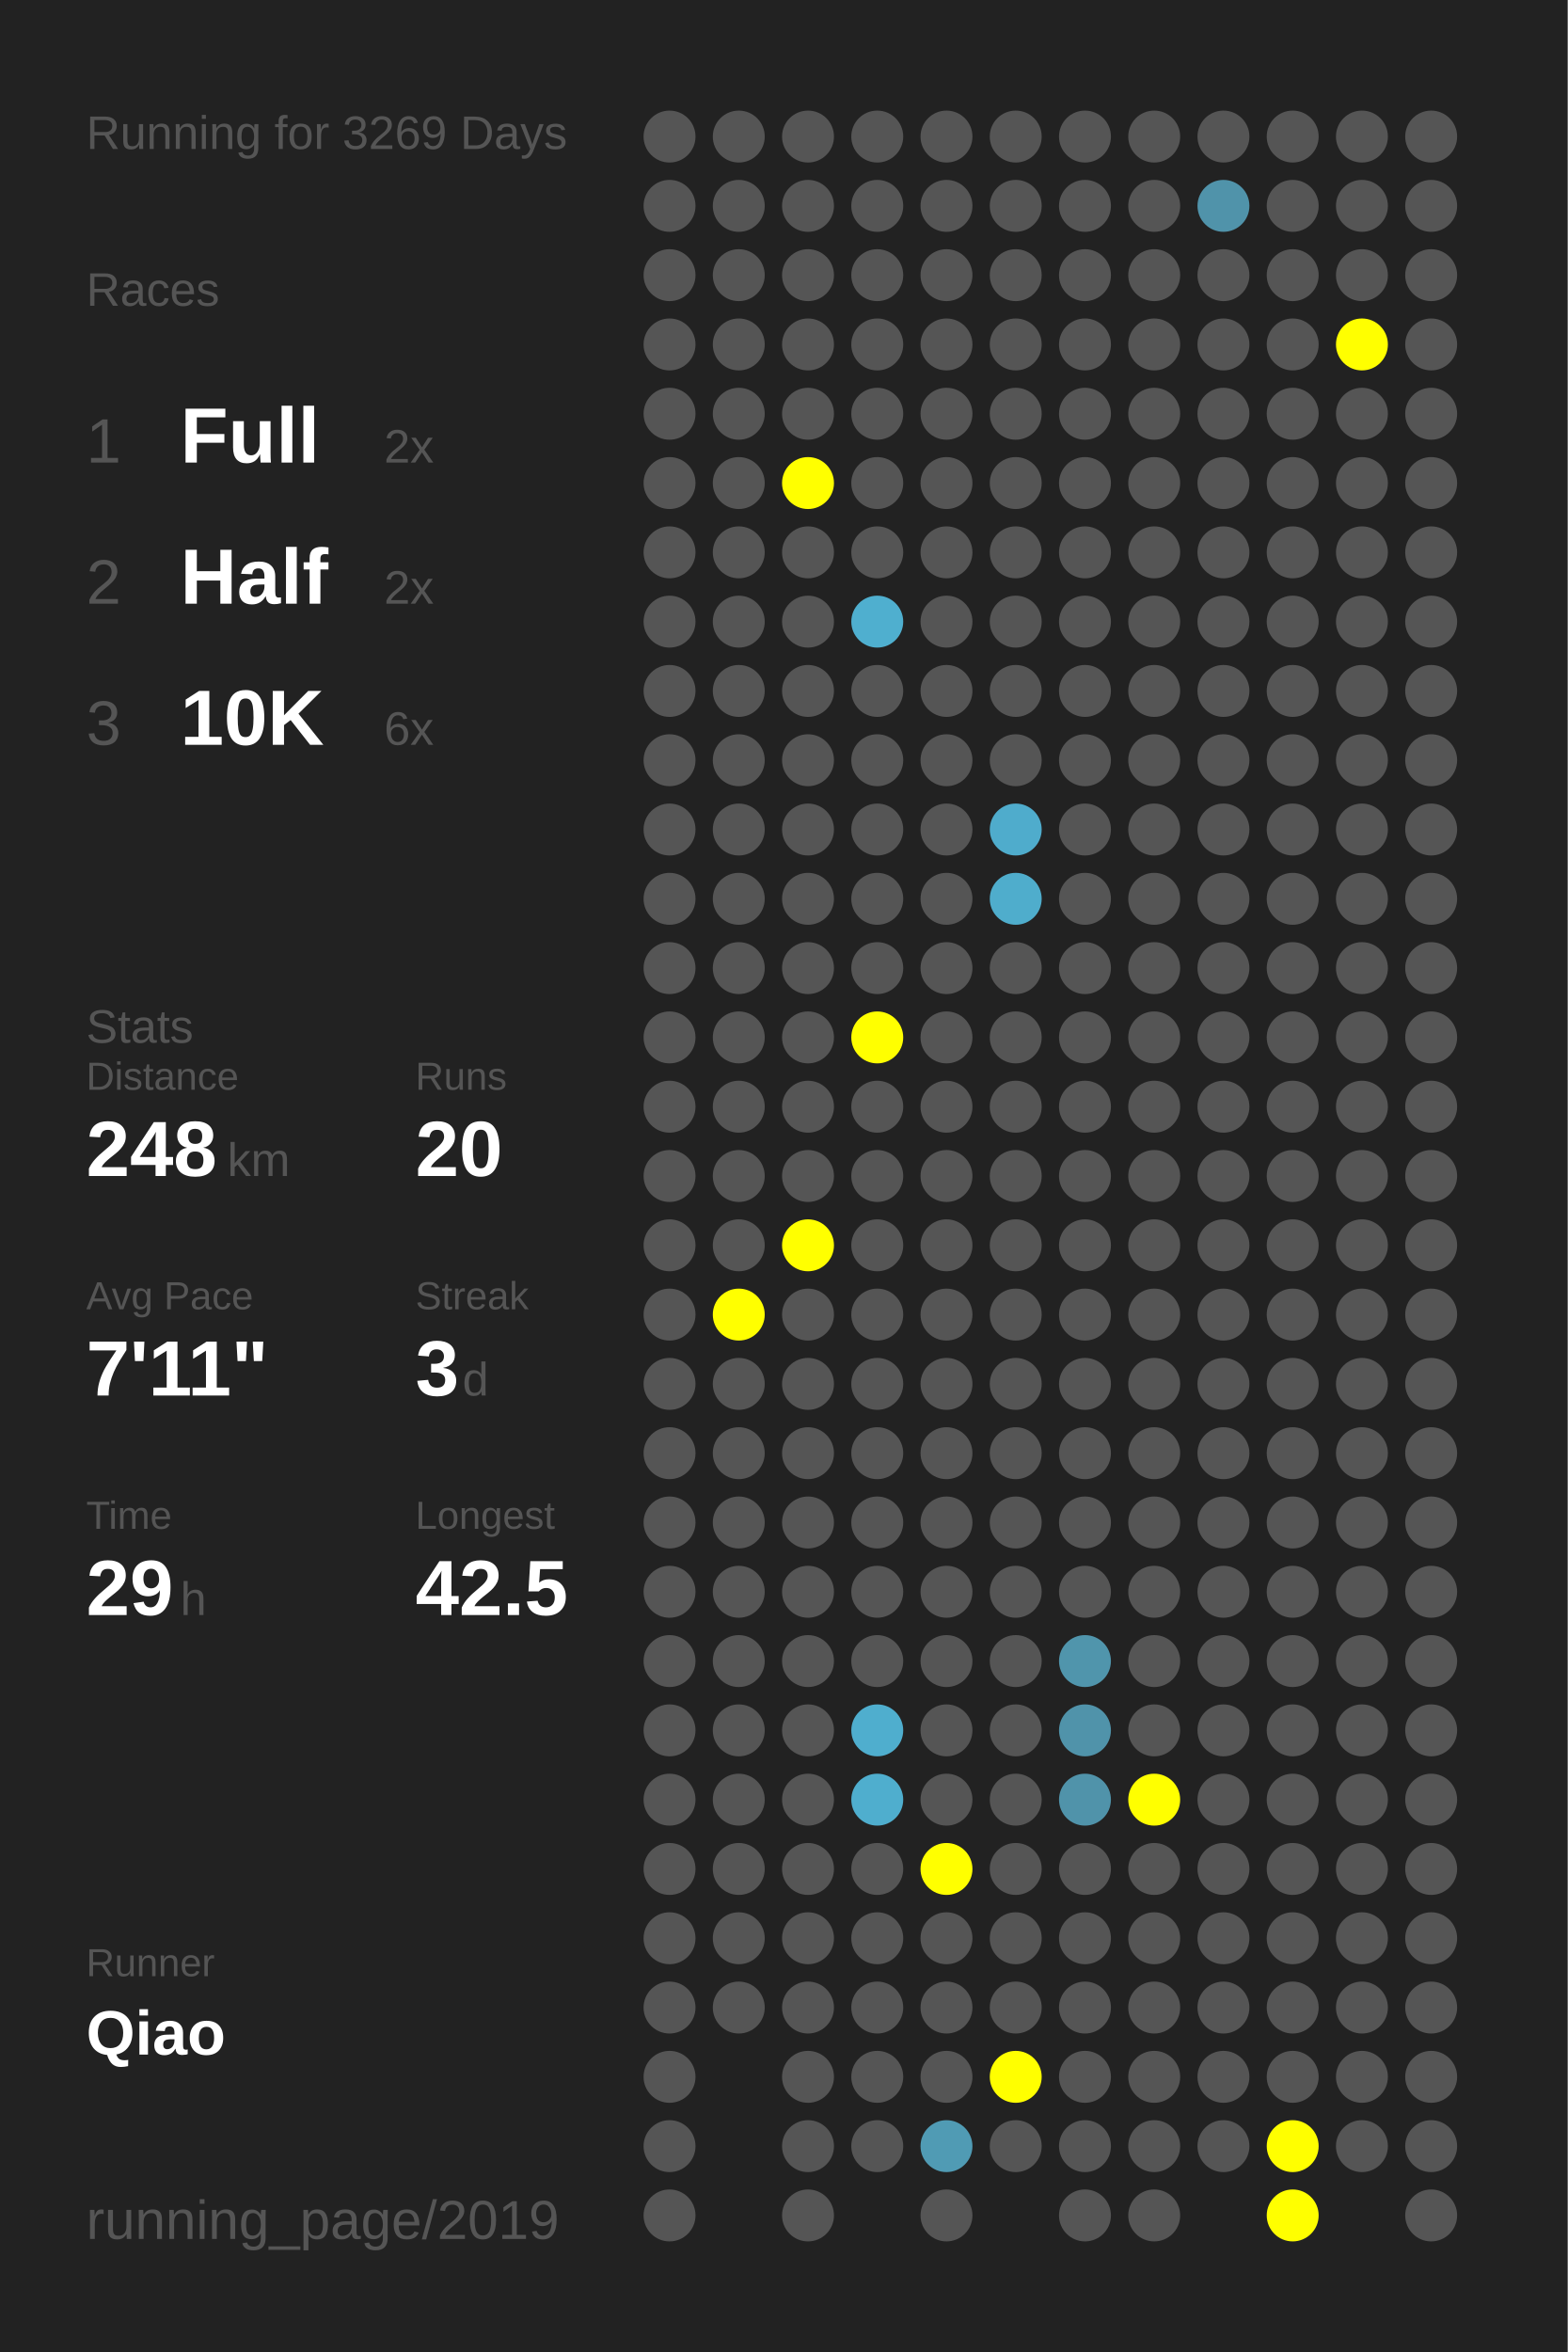
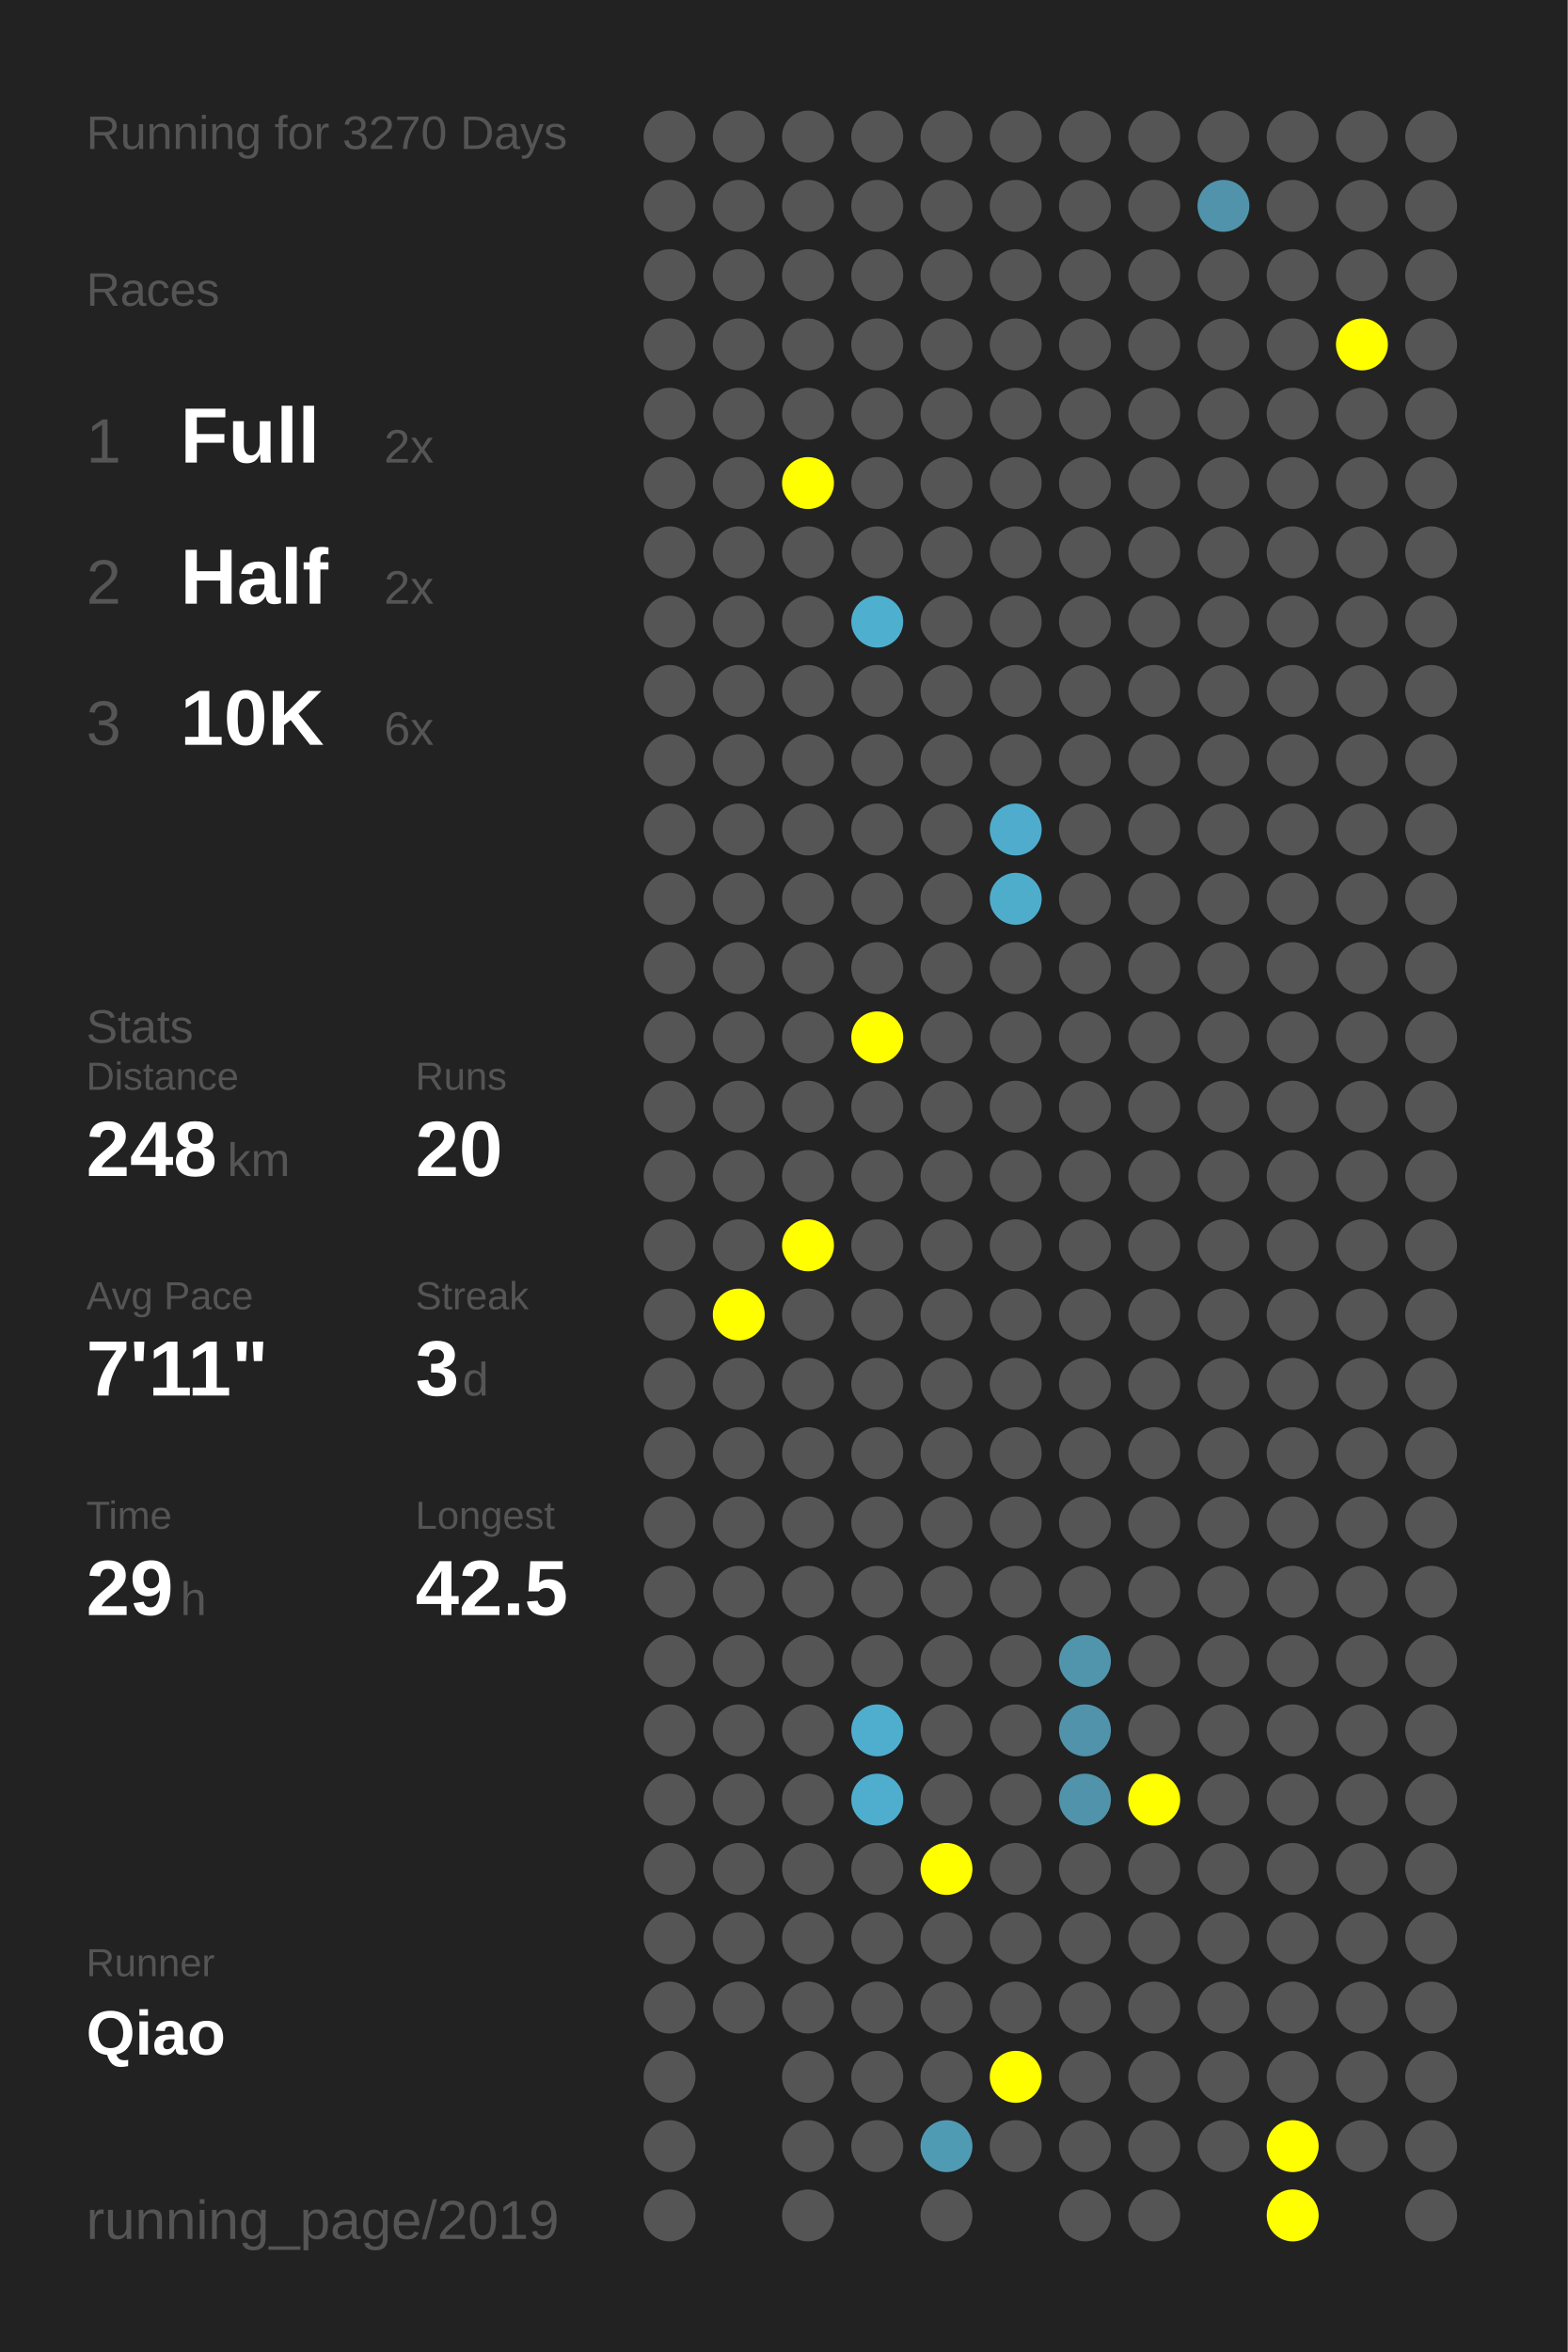
<svg xmlns="http://www.w3.org/2000/svg" baseProfile="full" height="300mm" version="1.1" viewBox="0,0,200,300" width="200mm">
  <defs />
  <rect fill="#222222" height="300" width="200" x="0" y="0" />
-   <text fill="#555555" style="font-size:6px; font-family:Arial;" x="11" y="19">Running for 3269 Days</text>
+   <text fill="#555555" style="font-size:6px; font-family:Arial;" x="11" y="19">Running for 3270 Days</text>
  <text fill="#555555" style="font-size:6px; font-family:Arial;" x="11" y="39">Races</text>
  <text fill="#555555" style="font-size:8px; font-family:Arial;" x="11" y="59">1</text>
  <text fill="#FFFFFF" style="font-size:10px; font-family:Arial; font-weight:bold;" x="23" y="59">Full</text>
  <text fill="#555555" style="font-size:6px; font-family:Arial;" x="49" y="59">2x</text>
  <text fill="#555555" style="font-size:8px; font-family:Arial;" x="11" y="77">2</text>
  <text fill="#FFFFFF" style="font-size:10px; font-family:Arial; font-weight:bold;" x="23" y="77">Half</text>
  <text fill="#555555" style="font-size:6px; font-family:Arial;" x="49" y="77">2x</text>
  <text fill="#555555" style="font-size:8px; font-family:Arial;" x="11" y="95">3</text>
  <text fill="#FFFFFF" style="font-size:10px; font-family:Arial; font-weight:bold;" x="23" y="95">10K</text>
  <text fill="#555555" style="font-size:6px; font-family:Arial;" x="49" y="95">6x</text>
  <text fill="#555555" style="font-size:6px; font-family:Arial;" x="11" y="133">Stats</text>
  <text fill="#555555" style="font-size:5px; font-family:Arial;" x="11" y="139">Distance</text>
  <text fill="#FFFFFF" style="font-size:10px; font-family:Arial; font-weight:bold;" x="11" y="150">248</text>
  <text fill="#555555" style="font-size:6px; font-family:Arial;" x="29" y="150">km</text>
  <text fill="#555555" style="font-size:5px; font-family:Arial;" x="53" y="139">Runs</text>
  <text fill="#FFFFFF" style="font-size:10px; font-family:Arial; font-weight:bold;" x="53" y="150">20</text>
  <text fill="#555555" style="font-size:5px; font-family:Arial;" x="11" y="167">Avg Pace</text>
  <text fill="#FFFFFF" style="font-size:10px; font-family:Arial; font-weight:bold;" x="11" y="178">7'11"</text>
  <text fill="#555555" style="font-size:5px; font-family:Arial;" x="53" y="167">Streak</text>
  <text fill="#FFFFFF" style="font-size:10px; font-family:Arial; font-weight:bold;" x="53" y="178">3</text>
  <text fill="#555555" style="font-size:6px; font-family:Arial;" x="59" y="178">d</text>
  <text fill="#555555" style="font-size:5px; font-family:Arial;" x="11" y="195">Time</text>
  <text fill="#FFFFFF" style="font-size:10px; font-family:Arial; font-weight:bold;" x="11" y="206">29</text>
  <text fill="#555555" style="font-size:6px; font-family:Arial;" x="23" y="206">h</text>
  <text fill="#555555" style="font-size:5px; font-family:Arial;" x="53" y="195">Longest</text>
  <text fill="#FFFFFF" style="font-size:10px; font-family:Arial; font-weight:bold;" x="53" y="206">42.5</text>
  <text fill="#555555" style="font-size:5px; font-family:Arial;" x="11" y="252.065">Runner</text>
  <text fill="#FFFFFF" style="font-size:8px; font-family:Arial; font-weight:bold;" x="11" y="262.065">Qiao</text>
  <text fill="#555555" style="font-size:7px; font-family:Arial;" x="11" y="285.581">running_page/2019</text>
  <circle cx="85.417" cy="17.419" fill="#555555" r="3.312" />
  <circle cx="85.417" cy="26.258" fill="#555555" r="3.312" />
  <circle cx="85.417" cy="35.097" fill="#555555" r="3.312" />
  <circle cx="85.417" cy="43.935" fill="#555555" r="3.312" />
  <circle cx="85.417" cy="52.774" fill="#555555" r="3.312" />
  <circle cx="85.417" cy="61.613" fill="#555555" r="3.312" />
  <circle cx="85.417" cy="70.452" fill="#555555" r="3.312" />
  <circle cx="85.417" cy="79.29" fill="#555555" r="3.312" />
  <circle cx="85.417" cy="88.129" fill="#555555" r="3.312" />
  <circle cx="85.417" cy="96.968" fill="#555555" r="3.312" />
  <circle cx="85.417" cy="105.806" fill="#555555" r="3.312" />
  <circle cx="85.417" cy="114.645" fill="#555555" r="3.312" />
  <circle cx="85.417" cy="123.484" fill="#555555" r="3.312" />
  <circle cx="85.417" cy="132.323" fill="#555555" r="3.312" />
  <circle cx="85.417" cy="141.161" fill="#555555" r="3.312" />
  <circle cx="85.417" cy="150" fill="#555555" r="3.312" />
  <circle cx="85.417" cy="158.839" fill="#555555" r="3.312" />
  <circle cx="85.417" cy="167.677" fill="#555555" r="3.312" />
  <circle cx="85.417" cy="176.516" fill="#555555" r="3.312" />
  <circle cx="85.417" cy="185.355" fill="#555555" r="3.312" />
  <circle cx="85.417" cy="194.194" fill="#555555" r="3.312" />
  <circle cx="85.417" cy="203.032" fill="#555555" r="3.312" />
  <circle cx="85.417" cy="211.871" fill="#555555" r="3.312" />
  <circle cx="85.417" cy="220.71" fill="#555555" r="3.312" />
  <circle cx="85.417" cy="229.548" fill="#555555" r="3.312" />
  <circle cx="85.417" cy="238.387" fill="#555555" r="3.312" />
  <circle cx="85.417" cy="247.226" fill="#555555" r="3.312" />
  <circle cx="85.417" cy="256.065" fill="#555555" r="3.312" />
  <circle cx="85.417" cy="264.903" fill="#555555" r="3.312" />
  <circle cx="85.417" cy="273.742" fill="#555555" r="3.312" />
  <circle cx="85.417" cy="282.581" fill="#555555" r="3.312" />
  <circle cx="94.25" cy="17.419" fill="#555555" r="3.312" />
  <circle cx="94.25" cy="26.258" fill="#555555" r="3.312" />
  <circle cx="94.25" cy="35.097" fill="#555555" r="3.312" />
  <circle cx="94.25" cy="43.935" fill="#555555" r="3.312" />
  <circle cx="94.25" cy="52.774" fill="#555555" r="3.312" />
  <circle cx="94.25" cy="61.613" fill="#555555" r="3.312" />
  <circle cx="94.25" cy="70.452" fill="#555555" r="3.312" />
  <circle cx="94.25" cy="79.29" fill="#555555" r="3.312" />
  <circle cx="94.25" cy="88.129" fill="#555555" r="3.312" />
  <circle cx="94.25" cy="96.968" fill="#555555" r="3.312" />
  <circle cx="94.25" cy="105.806" fill="#555555" r="3.312" />
  <circle cx="94.25" cy="114.645" fill="#555555" r="3.312" />
  <circle cx="94.25" cy="123.484" fill="#555555" r="3.312" />
  <circle cx="94.25" cy="132.323" fill="#555555" r="3.312" />
  <circle cx="94.25" cy="141.161" fill="#555555" r="3.312" />
  <circle cx="94.25" cy="150" fill="#555555" r="3.312" />
  <circle cx="94.25" cy="158.839" fill="#555555" r="3.312" />
  <circle cx="94.25" cy="167.677" fill="#FFFF00" r="3.312" />
  <circle cx="94.25" cy="176.516" fill="#555555" r="3.312" />
  <circle cx="94.25" cy="185.355" fill="#555555" r="3.312" />
  <circle cx="94.25" cy="194.194" fill="#555555" r="3.312" />
  <circle cx="94.25" cy="203.032" fill="#555555" r="3.312" />
  <circle cx="94.25" cy="211.871" fill="#555555" r="3.312" />
  <circle cx="94.25" cy="220.71" fill="#555555" r="3.312" />
  <circle cx="94.25" cy="229.548" fill="#555555" r="3.312" />
  <circle cx="94.25" cy="238.387" fill="#555555" r="3.312" />
  <circle cx="94.25" cy="247.226" fill="#555555" r="3.312" />
  <circle cx="94.25" cy="256.065" fill="#555555" r="3.312" />
  <circle cx="103.083" cy="17.419" fill="#555555" r="3.312" />
  <circle cx="103.083" cy="26.258" fill="#555555" r="3.312" />
  <circle cx="103.083" cy="35.097" fill="#555555" r="3.312" />
  <circle cx="103.083" cy="43.935" fill="#555555" r="3.312" />
  <circle cx="103.083" cy="52.774" fill="#555555" r="3.312" />
  <circle cx="103.083" cy="61.613" fill="#FFFF00" r="3.312" />
  <circle cx="103.083" cy="70.452" fill="#555555" r="3.312" />
  <circle cx="103.083" cy="79.29" fill="#555555" r="3.312" />
  <circle cx="103.083" cy="88.129" fill="#555555" r="3.312" />
  <circle cx="103.083" cy="96.968" fill="#555555" r="3.312" />
  <circle cx="103.083" cy="105.806" fill="#555555" r="3.312" />
  <circle cx="103.083" cy="114.645" fill="#555555" r="3.312" />
  <circle cx="103.083" cy="123.484" fill="#555555" r="3.312" />
  <circle cx="103.083" cy="132.323" fill="#555555" r="3.312" />
  <circle cx="103.083" cy="141.161" fill="#555555" r="3.312" />
  <circle cx="103.083" cy="150" fill="#555555" r="3.312" />
  <circle cx="103.083" cy="158.839" fill="#FFFF00" r="3.312" />
  <circle cx="103.083" cy="167.677" fill="#555555" r="3.312" />
  <circle cx="103.083" cy="176.516" fill="#555555" r="3.312" />
  <circle cx="103.083" cy="185.355" fill="#555555" r="3.312" />
  <circle cx="103.083" cy="194.194" fill="#555555" r="3.312" />
  <circle cx="103.083" cy="203.032" fill="#555555" r="3.312" />
  <circle cx="103.083" cy="211.871" fill="#555555" r="3.312" />
  <circle cx="103.083" cy="220.71" fill="#555555" r="3.312" />
  <circle cx="103.083" cy="229.548" fill="#555555" r="3.312" />
  <circle cx="103.083" cy="238.387" fill="#555555" r="3.312" />
  <circle cx="103.083" cy="247.226" fill="#555555" r="3.312" />
  <circle cx="103.083" cy="256.065" fill="#555555" r="3.312" />
  <circle cx="103.083" cy="264.903" fill="#555555" r="3.312" />
  <circle cx="103.083" cy="273.742" fill="#555555" r="3.312" />
  <circle cx="103.083" cy="282.581" fill="#555555" r="3.312" />
  <circle cx="111.917" cy="17.419" fill="#555555" r="3.312" />
  <circle cx="111.917" cy="26.258" fill="#555555" r="3.312" />
  <circle cx="111.917" cy="35.097" fill="#555555" r="3.312" />
  <circle cx="111.917" cy="43.935" fill="#555555" r="3.312" />
  <circle cx="111.917" cy="52.774" fill="#555555" r="3.312" />
  <circle cx="111.917" cy="61.613" fill="#555555" r="3.312" />
  <circle cx="111.917" cy="70.452" fill="#555555" r="3.312" />
  <circle cx="111.917" cy="79.29" fill="#4fafcf" r="3.312" />
  <circle cx="111.917" cy="88.129" fill="#555555" r="3.312" />
  <circle cx="111.917" cy="96.968" fill="#555555" r="3.312" />
  <circle cx="111.917" cy="105.806" fill="#555555" r="3.312" />
  <circle cx="111.917" cy="114.645" fill="#555555" r="3.312" />
  <circle cx="111.917" cy="123.484" fill="#555555" r="3.312" />
  <circle cx="111.917" cy="132.323" fill="#FFFF00" r="3.312" />
  <circle cx="111.917" cy="141.161" fill="#555555" r="3.312" />
  <circle cx="111.917" cy="150" fill="#555555" r="3.312" />
  <circle cx="111.917" cy="158.839" fill="#555555" r="3.312" />
  <circle cx="111.917" cy="167.677" fill="#555555" r="3.312" />
  <circle cx="111.917" cy="176.516" fill="#555555" r="3.312" />
  <circle cx="111.917" cy="185.355" fill="#555555" r="3.312" />
  <circle cx="111.917" cy="194.194" fill="#555555" r="3.312" />
  <circle cx="111.917" cy="203.032" fill="#555555" r="3.312" />
  <circle cx="111.917" cy="211.871" fill="#555555" r="3.312" />
  <circle cx="111.917" cy="220.71" fill="#4faece" r="3.312" />
  <circle cx="111.917" cy="229.548" fill="#4faece" r="3.312" />
  <circle cx="111.917" cy="238.387" fill="#555555" r="3.312" />
  <circle cx="111.917" cy="247.226" fill="#555555" r="3.312" />
  <circle cx="111.917" cy="256.065" fill="#555555" r="3.312" />
  <circle cx="111.917" cy="264.903" fill="#555555" r="3.312" />
  <circle cx="111.917" cy="273.742" fill="#555555" r="3.312" />
  <circle cx="120.75" cy="17.419" fill="#555555" r="3.312" />
  <circle cx="120.75" cy="26.258" fill="#555555" r="3.312" />
  <circle cx="120.75" cy="35.097" fill="#555555" r="3.312" />
  <circle cx="120.75" cy="43.935" fill="#555555" r="3.312" />
  <circle cx="120.75" cy="52.774" fill="#555555" r="3.312" />
  <circle cx="120.75" cy="61.613" fill="#555555" r="3.312" />
  <circle cx="120.75" cy="70.452" fill="#555555" r="3.312" />
  <circle cx="120.75" cy="79.29" fill="#555555" r="3.312" />
  <circle cx="120.75" cy="88.129" fill="#555555" r="3.312" />
  <circle cx="120.75" cy="96.968" fill="#555555" r="3.312" />
  <circle cx="120.75" cy="105.806" fill="#555555" r="3.312" />
  <circle cx="120.75" cy="114.645" fill="#555555" r="3.312" />
  <circle cx="120.75" cy="123.484" fill="#555555" r="3.312" />
  <circle cx="120.75" cy="132.323" fill="#555555" r="3.312" />
  <circle cx="120.75" cy="141.161" fill="#555555" r="3.312" />
  <circle cx="120.75" cy="150" fill="#555555" r="3.312" />
  <circle cx="120.75" cy="158.839" fill="#555555" r="3.312" />
  <circle cx="120.75" cy="167.677" fill="#555555" r="3.312" />
  <circle cx="120.75" cy="176.516" fill="#555555" r="3.312" />
  <circle cx="120.75" cy="185.355" fill="#555555" r="3.312" />
  <circle cx="120.75" cy="194.194" fill="#555555" r="3.312" />
  <circle cx="120.75" cy="203.032" fill="#555555" r="3.312" />
  <circle cx="120.75" cy="211.871" fill="#555555" r="3.312" />
  <circle cx="120.75" cy="220.71" fill="#555555" r="3.312" />
  <circle cx="120.75" cy="229.548" fill="#555555" r="3.312" />
  <circle cx="120.75" cy="238.387" fill="#FFFF00" r="3.312" />
  <circle cx="120.75" cy="247.226" fill="#555555" r="3.312" />
  <circle cx="120.75" cy="256.065" fill="#555555" r="3.312" />
  <circle cx="120.75" cy="264.903" fill="#555555" r="3.312" />
  <circle cx="120.75" cy="273.742" fill="#509bb4" r="3.312" />
  <circle cx="120.75" cy="282.581" fill="#555555" r="3.312" />
  <circle cx="129.583" cy="17.419" fill="#555555" r="3.312" />
  <circle cx="129.583" cy="26.258" fill="#555555" r="3.312" />
  <circle cx="129.583" cy="35.097" fill="#555555" r="3.312" />
  <circle cx="129.583" cy="43.935" fill="#555555" r="3.312" />
  <circle cx="129.583" cy="52.774" fill="#555555" r="3.312" />
  <circle cx="129.583" cy="61.613" fill="#555555" r="3.312" />
  <circle cx="129.583" cy="70.452" fill="#555555" r="3.312" />
  <circle cx="129.583" cy="79.29" fill="#555555" r="3.312" />
  <circle cx="129.583" cy="88.129" fill="#555555" r="3.312" />
  <circle cx="129.583" cy="96.968" fill="#555555" r="3.312" />
  <circle cx="129.583" cy="105.806" fill="#4faccc" r="3.312" />
  <circle cx="129.583" cy="114.645" fill="#4fadcc" r="3.312" />
  <circle cx="129.583" cy="123.484" fill="#555555" r="3.312" />
  <circle cx="129.583" cy="132.323" fill="#555555" r="3.312" />
  <circle cx="129.583" cy="141.161" fill="#555555" r="3.312" />
  <circle cx="129.583" cy="150" fill="#555555" r="3.312" />
  <circle cx="129.583" cy="158.839" fill="#555555" r="3.312" />
  <circle cx="129.583" cy="167.677" fill="#555555" r="3.312" />
  <circle cx="129.583" cy="176.516" fill="#555555" r="3.312" />
  <circle cx="129.583" cy="185.355" fill="#555555" r="3.312" />
  <circle cx="129.583" cy="194.194" fill="#555555" r="3.312" />
  <circle cx="129.583" cy="203.032" fill="#555555" r="3.312" />
  <circle cx="129.583" cy="211.871" fill="#555555" r="3.312" />
  <circle cx="129.583" cy="220.71" fill="#555555" r="3.312" />
  <circle cx="129.583" cy="229.548" fill="#555555" r="3.312" />
  <circle cx="129.583" cy="238.387" fill="#555555" r="3.312" />
  <circle cx="129.583" cy="247.226" fill="#555555" r="3.312" />
  <circle cx="129.583" cy="256.065" fill="#555555" r="3.312" />
  <circle cx="129.583" cy="264.903" fill="#FFFF00" r="3.312" />
  <circle cx="129.583" cy="273.742" fill="#555555" r="3.312" />
  <circle cx="138.417" cy="17.419" fill="#555555" r="3.312" />
  <circle cx="138.417" cy="26.258" fill="#555555" r="3.312" />
  <circle cx="138.417" cy="35.097" fill="#555555" r="3.312" />
  <circle cx="138.417" cy="43.935" fill="#555555" r="3.312" />
  <circle cx="138.417" cy="52.774" fill="#555555" r="3.312" />
  <circle cx="138.417" cy="61.613" fill="#555555" r="3.312" />
  <circle cx="138.417" cy="70.452" fill="#555555" r="3.312" />
  <circle cx="138.417" cy="79.29" fill="#555555" r="3.312" />
  <circle cx="138.417" cy="88.129" fill="#555555" r="3.312" />
  <circle cx="138.417" cy="96.968" fill="#555555" r="3.312" />
  <circle cx="138.417" cy="105.806" fill="#555555" r="3.312" />
  <circle cx="138.417" cy="114.645" fill="#555555" r="3.312" />
  <circle cx="138.417" cy="123.484" fill="#555555" r="3.312" />
  <circle cx="138.417" cy="132.323" fill="#555555" r="3.312" />
  <circle cx="138.417" cy="141.161" fill="#555555" r="3.312" />
  <circle cx="138.417" cy="150" fill="#555555" r="3.312" />
  <circle cx="138.417" cy="158.839" fill="#555555" r="3.312" />
  <circle cx="138.417" cy="167.677" fill="#555555" r="3.312" />
  <circle cx="138.417" cy="176.516" fill="#555555" r="3.312" />
  <circle cx="138.417" cy="185.355" fill="#555555" r="3.312" />
  <circle cx="138.417" cy="194.194" fill="#555555" r="3.312" />
  <circle cx="138.417" cy="203.032" fill="#555555" r="3.312" />
  <circle cx="138.417" cy="211.871" fill="#5095ac" r="3.312" />
  <circle cx="138.417" cy="220.71" fill="#5093aa" r="3.312" />
  <circle cx="138.417" cy="229.548" fill="#5093aa" r="3.312" />
  <circle cx="138.417" cy="238.387" fill="#555555" r="3.312" />
  <circle cx="138.417" cy="247.226" fill="#555555" r="3.312" />
  <circle cx="138.417" cy="256.065" fill="#555555" r="3.312" />
  <circle cx="138.417" cy="264.903" fill="#555555" r="3.312" />
  <circle cx="138.417" cy="273.742" fill="#555555" r="3.312" />
  <circle cx="138.417" cy="282.581" fill="#555555" r="3.312" />
  <circle cx="147.25" cy="17.419" fill="#555555" r="3.312" />
  <circle cx="147.25" cy="26.258" fill="#555555" r="3.312" />
  <circle cx="147.25" cy="35.097" fill="#555555" r="3.312" />
  <circle cx="147.25" cy="43.935" fill="#555555" r="3.312" />
  <circle cx="147.25" cy="52.774" fill="#555555" r="3.312" />
  <circle cx="147.25" cy="61.613" fill="#555555" r="3.312" />
  <circle cx="147.25" cy="70.452" fill="#555555" r="3.312" />
  <circle cx="147.25" cy="79.29" fill="#555555" r="3.312" />
  <circle cx="147.25" cy="88.129" fill="#555555" r="3.312" />
  <circle cx="147.25" cy="96.968" fill="#555555" r="3.312" />
  <circle cx="147.25" cy="105.806" fill="#555555" r="3.312" />
  <circle cx="147.25" cy="114.645" fill="#555555" r="3.312" />
  <circle cx="147.25" cy="123.484" fill="#555555" r="3.312" />
  <circle cx="147.25" cy="132.323" fill="#555555" r="3.312" />
  <circle cx="147.25" cy="141.161" fill="#555555" r="3.312" />
  <circle cx="147.25" cy="150" fill="#555555" r="3.312" />
  <circle cx="147.25" cy="158.839" fill="#555555" r="3.312" />
  <circle cx="147.25" cy="167.677" fill="#555555" r="3.312" />
  <circle cx="147.25" cy="176.516" fill="#555555" r="3.312" />
  <circle cx="147.25" cy="185.355" fill="#555555" r="3.312" />
  <circle cx="147.25" cy="194.194" fill="#555555" r="3.312" />
  <circle cx="147.25" cy="203.032" fill="#555555" r="3.312" />
  <circle cx="147.25" cy="211.871" fill="#555555" r="3.312" />
  <circle cx="147.25" cy="220.71" fill="#555555" r="3.312" />
  <circle cx="147.25" cy="229.548" fill="#FFFF00" r="3.312" />
  <circle cx="147.25" cy="238.387" fill="#555555" r="3.312" />
  <circle cx="147.25" cy="247.226" fill="#555555" r="3.312" />
  <circle cx="147.25" cy="256.065" fill="#555555" r="3.312" />
  <circle cx="147.25" cy="264.903" fill="#555555" r="3.312" />
  <circle cx="147.25" cy="273.742" fill="#555555" r="3.312" />
  <circle cx="147.25" cy="282.581" fill="#555555" r="3.312" />
  <circle cx="156.083" cy="17.419" fill="#555555" r="3.312" />
  <circle cx="156.083" cy="26.258" fill="#5093aa" r="3.312" />
  <circle cx="156.083" cy="35.097" fill="#555555" r="3.312" />
  <circle cx="156.083" cy="43.935" fill="#555555" r="3.312" />
  <circle cx="156.083" cy="52.774" fill="#555555" r="3.312" />
  <circle cx="156.083" cy="61.613" fill="#555555" r="3.312" />
  <circle cx="156.083" cy="70.452" fill="#555555" r="3.312" />
  <circle cx="156.083" cy="79.29" fill="#555555" r="3.312" />
  <circle cx="156.083" cy="88.129" fill="#555555" r="3.312" />
  <circle cx="156.083" cy="96.968" fill="#555555" r="3.312" />
  <circle cx="156.083" cy="105.806" fill="#555555" r="3.312" />
  <circle cx="156.083" cy="114.645" fill="#555555" r="3.312" />
  <circle cx="156.083" cy="123.484" fill="#555555" r="3.312" />
  <circle cx="156.083" cy="132.323" fill="#555555" r="3.312" />
  <circle cx="156.083" cy="141.161" fill="#555555" r="3.312" />
  <circle cx="156.083" cy="150" fill="#555555" r="3.312" />
  <circle cx="156.083" cy="158.839" fill="#555555" r="3.312" />
  <circle cx="156.083" cy="167.677" fill="#555555" r="3.312" />
  <circle cx="156.083" cy="176.516" fill="#555555" r="3.312" />
  <circle cx="156.083" cy="185.355" fill="#555555" r="3.312" />
  <circle cx="156.083" cy="194.194" fill="#555555" r="3.312" />
  <circle cx="156.083" cy="203.032" fill="#555555" r="3.312" />
  <circle cx="156.083" cy="211.871" fill="#555555" r="3.312" />
  <circle cx="156.083" cy="220.71" fill="#555555" r="3.312" />
  <circle cx="156.083" cy="229.548" fill="#555555" r="3.312" />
  <circle cx="156.083" cy="238.387" fill="#555555" r="3.312" />
  <circle cx="156.083" cy="247.226" fill="#555555" r="3.312" />
  <circle cx="156.083" cy="256.065" fill="#555555" r="3.312" />
  <circle cx="156.083" cy="264.903" fill="#555555" r="3.312" />
  <circle cx="156.083" cy="273.742" fill="#555555" r="3.312" />
  <circle cx="164.917" cy="17.419" fill="#555555" r="3.312" />
  <circle cx="164.917" cy="26.258" fill="#555555" r="3.312" />
  <circle cx="164.917" cy="35.097" fill="#555555" r="3.312" />
  <circle cx="164.917" cy="43.935" fill="#555555" r="3.312" />
  <circle cx="164.917" cy="52.774" fill="#555555" r="3.312" />
  <circle cx="164.917" cy="61.613" fill="#555555" r="3.312" />
  <circle cx="164.917" cy="70.452" fill="#555555" r="3.312" />
  <circle cx="164.917" cy="79.29" fill="#555555" r="3.312" />
  <circle cx="164.917" cy="88.129" fill="#555555" r="3.312" />
  <circle cx="164.917" cy="96.968" fill="#555555" r="3.312" />
  <circle cx="164.917" cy="105.806" fill="#555555" r="3.312" />
  <circle cx="164.917" cy="114.645" fill="#555555" r="3.312" />
  <circle cx="164.917" cy="123.484" fill="#555555" r="3.312" />
  <circle cx="164.917" cy="132.323" fill="#555555" r="3.312" />
  <circle cx="164.917" cy="141.161" fill="#555555" r="3.312" />
  <circle cx="164.917" cy="150" fill="#555555" r="3.312" />
  <circle cx="164.917" cy="158.839" fill="#555555" r="3.312" />
  <circle cx="164.917" cy="167.677" fill="#555555" r="3.312" />
  <circle cx="164.917" cy="176.516" fill="#555555" r="3.312" />
  <circle cx="164.917" cy="185.355" fill="#555555" r="3.312" />
  <circle cx="164.917" cy="194.194" fill="#555555" r="3.312" />
  <circle cx="164.917" cy="203.032" fill="#555555" r="3.312" />
  <circle cx="164.917" cy="211.871" fill="#555555" r="3.312" />
  <circle cx="164.917" cy="220.71" fill="#555555" r="3.312" />
  <circle cx="164.917" cy="229.548" fill="#555555" r="3.312" />
  <circle cx="164.917" cy="238.387" fill="#555555" r="3.312" />
  <circle cx="164.917" cy="247.226" fill="#555555" r="3.312" />
  <circle cx="164.917" cy="256.065" fill="#555555" r="3.312" />
  <circle cx="164.917" cy="264.903" fill="#555555" r="3.312" />
  <circle cx="164.917" cy="273.742" fill="#FFFF00" r="3.312" />
  <circle cx="164.917" cy="282.581" fill="#FFFF00" r="3.312" />
  <circle cx="173.75" cy="17.419" fill="#555555" r="3.312" />
  <circle cx="173.75" cy="26.258" fill="#555555" r="3.312" />
  <circle cx="173.75" cy="35.097" fill="#555555" r="3.312" />
  <circle cx="173.75" cy="43.935" fill="#FFFF00" r="3.312" />
  <circle cx="173.75" cy="52.774" fill="#555555" r="3.312" />
  <circle cx="173.75" cy="61.613" fill="#555555" r="3.312" />
  <circle cx="173.75" cy="70.452" fill="#555555" r="3.312" />
  <circle cx="173.75" cy="79.29" fill="#555555" r="3.312" />
  <circle cx="173.75" cy="88.129" fill="#555555" r="3.312" />
  <circle cx="173.75" cy="96.968" fill="#555555" r="3.312" />
  <circle cx="173.75" cy="105.806" fill="#555555" r="3.312" />
  <circle cx="173.75" cy="114.645" fill="#555555" r="3.312" />
  <circle cx="173.75" cy="123.484" fill="#555555" r="3.312" />
  <circle cx="173.75" cy="132.323" fill="#555555" r="3.312" />
  <circle cx="173.75" cy="141.161" fill="#555555" r="3.312" />
  <circle cx="173.75" cy="150" fill="#555555" r="3.312" />
  <circle cx="173.75" cy="158.839" fill="#555555" r="3.312" />
  <circle cx="173.75" cy="167.677" fill="#555555" r="3.312" />
  <circle cx="173.75" cy="176.516" fill="#555555" r="3.312" />
  <circle cx="173.75" cy="185.355" fill="#555555" r="3.312" />
  <circle cx="173.75" cy="194.194" fill="#555555" r="3.312" />
  <circle cx="173.75" cy="203.032" fill="#555555" r="3.312" />
  <circle cx="173.75" cy="211.871" fill="#555555" r="3.312" />
  <circle cx="173.75" cy="220.71" fill="#555555" r="3.312" />
  <circle cx="173.75" cy="229.548" fill="#555555" r="3.312" />
  <circle cx="173.75" cy="238.387" fill="#555555" r="3.312" />
  <circle cx="173.75" cy="247.226" fill="#555555" r="3.312" />
  <circle cx="173.75" cy="256.065" fill="#555555" r="3.312" />
  <circle cx="173.75" cy="264.903" fill="#555555" r="3.312" />
  <circle cx="173.75" cy="273.742" fill="#555555" r="3.312" />
  <circle cx="182.583" cy="17.419" fill="#555555" r="3.312" />
  <circle cx="182.583" cy="26.258" fill="#555555" r="3.312" />
  <circle cx="182.583" cy="35.097" fill="#555555" r="3.312" />
  <circle cx="182.583" cy="43.935" fill="#555555" r="3.312" />
  <circle cx="182.583" cy="52.774" fill="#555555" r="3.312" />
  <circle cx="182.583" cy="61.613" fill="#555555" r="3.312" />
  <circle cx="182.583" cy="70.452" fill="#555555" r="3.312" />
  <circle cx="182.583" cy="79.29" fill="#555555" r="3.312" />
  <circle cx="182.583" cy="88.129" fill="#555555" r="3.312" />
  <circle cx="182.583" cy="96.968" fill="#555555" r="3.312" />
  <circle cx="182.583" cy="105.806" fill="#555555" r="3.312" />
  <circle cx="182.583" cy="114.645" fill="#555555" r="3.312" />
  <circle cx="182.583" cy="123.484" fill="#555555" r="3.312" />
  <circle cx="182.583" cy="132.323" fill="#555555" r="3.312" />
  <circle cx="182.583" cy="141.161" fill="#555555" r="3.312" />
  <circle cx="182.583" cy="150" fill="#555555" r="3.312" />
  <circle cx="182.583" cy="158.839" fill="#555555" r="3.312" />
  <circle cx="182.583" cy="167.677" fill="#555555" r="3.312" />
  <circle cx="182.583" cy="176.516" fill="#555555" r="3.312" />
  <circle cx="182.583" cy="185.355" fill="#555555" r="3.312" />
  <circle cx="182.583" cy="194.194" fill="#555555" r="3.312" />
  <circle cx="182.583" cy="203.032" fill="#555555" r="3.312" />
  <circle cx="182.583" cy="211.871" fill="#555555" r="3.312" />
  <circle cx="182.583" cy="220.71" fill="#555555" r="3.312" />
  <circle cx="182.583" cy="229.548" fill="#555555" r="3.312" />
  <circle cx="182.583" cy="238.387" fill="#555555" r="3.312" />
  <circle cx="182.583" cy="247.226" fill="#555555" r="3.312" />
  <circle cx="182.583" cy="256.065" fill="#555555" r="3.312" />
  <circle cx="182.583" cy="264.903" fill="#555555" r="3.312" />
  <circle cx="182.583" cy="273.742" fill="#555555" r="3.312" />
  <circle cx="182.583" cy="282.581" fill="#555555" r="3.312" />
</svg>
